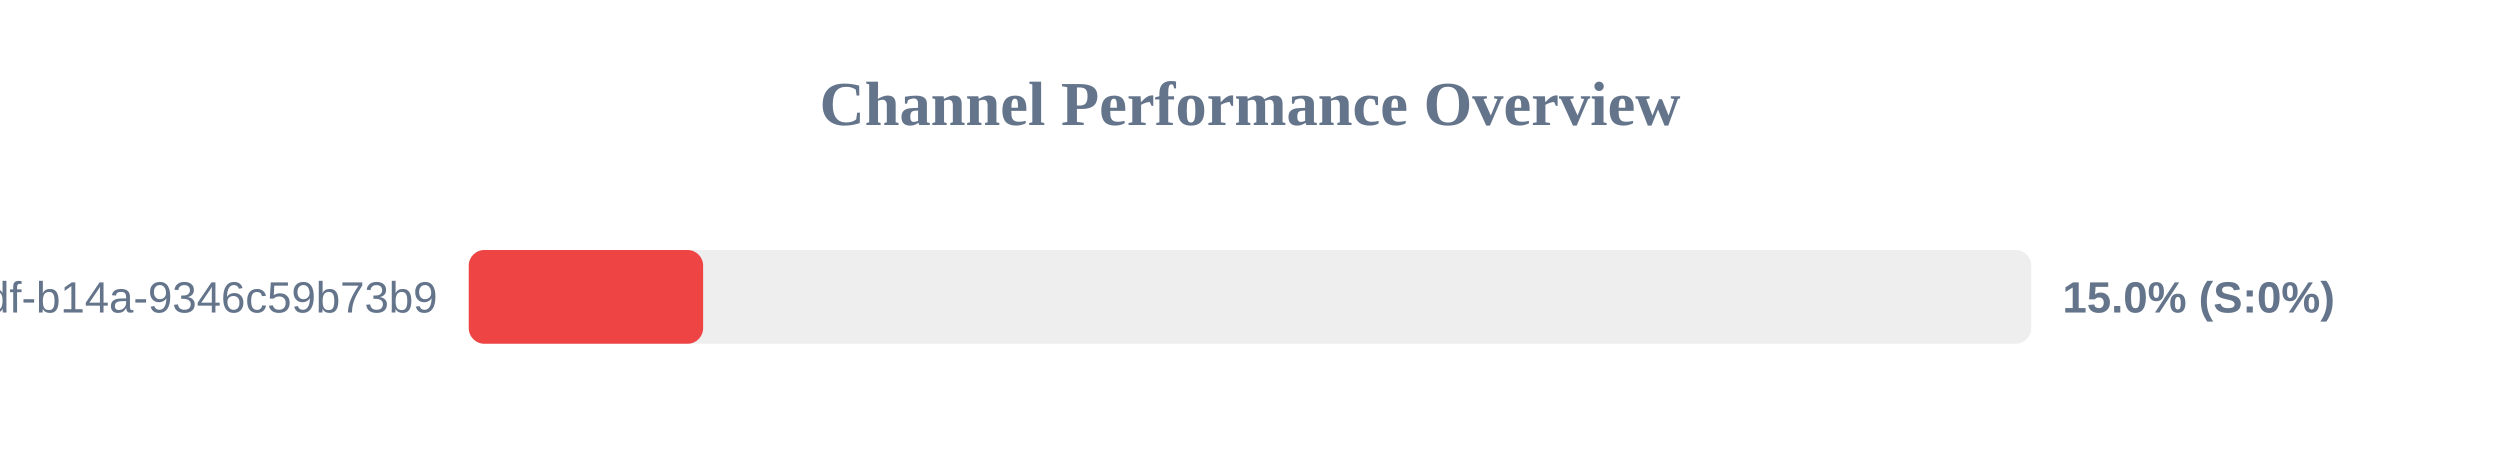
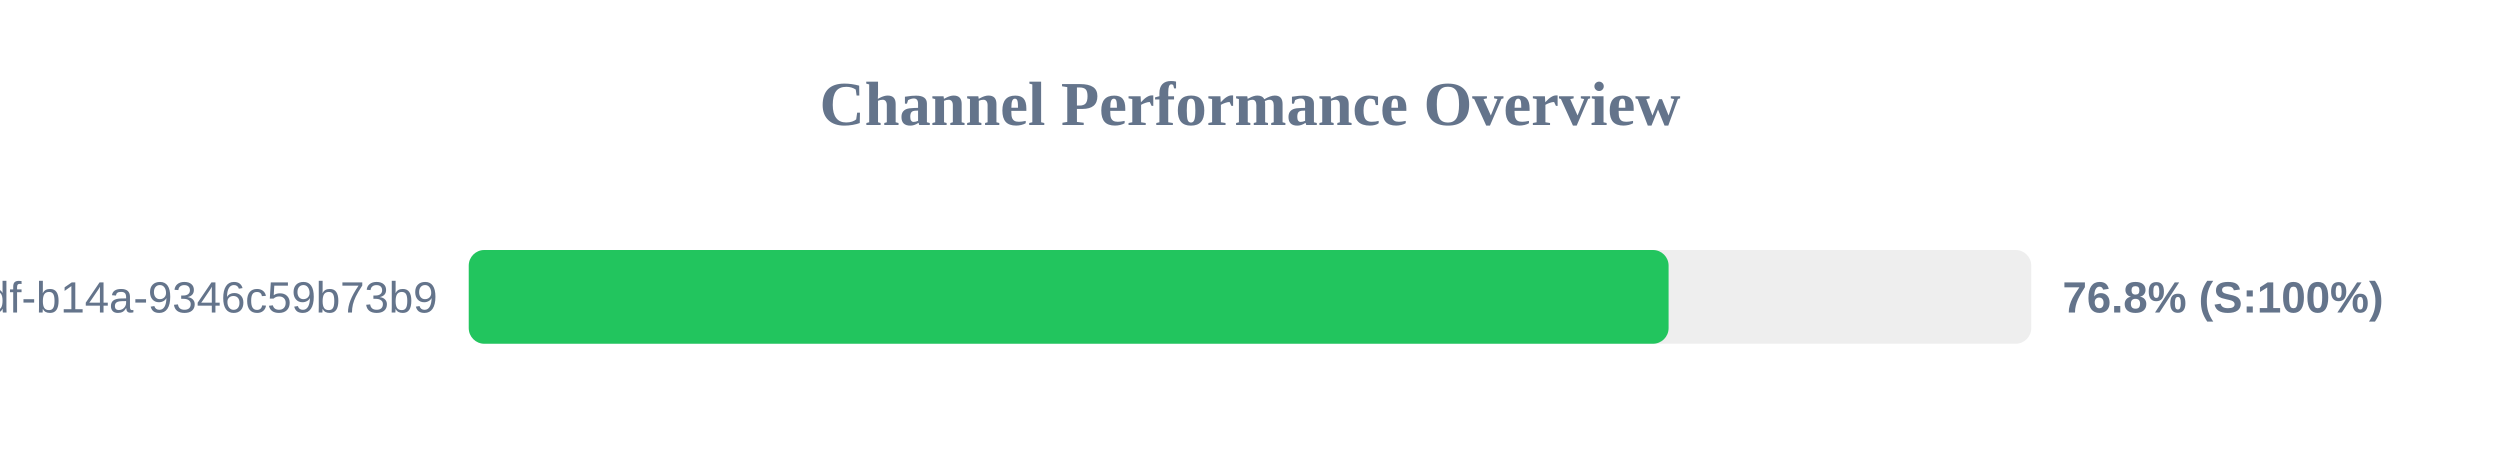
<svg xmlns="http://www.w3.org/2000/svg" width="800" height="150" version="1.1">
  <style>
        .row { font: 14px Arial; fill: #64748b; }
        .score { font: bold 14px Arial; fill: #64748b; }
    </style>
  <text x="400" y="40" text-anchor="middle" font-size="20px" font-weight="bold" fill="#64748b">Channel Performance Overview</text>
  <rect x="150" y="80" width="500" height="30" fill="#eee" rx="5" />
-   <rect x="150" y="80" width="75.0" height="30" fill="#ef4444" rx="5" />
+   <rect x="150" y="80" width="383.95" height="30" fill="#22c55e" rx="5" />
  <text x="140" y="100" text-anchor="end" class="row">?uuid=55ca7a9e-cf90-49df-b14a-9346c59b73b9</text>
-   <text x="660" y="100" text-anchor="start" class="score">15.0% (S:0%)</text>
+   <text x="660" y="100" text-anchor="start" class="score">76.8% (S:100%)</text>
</svg>
